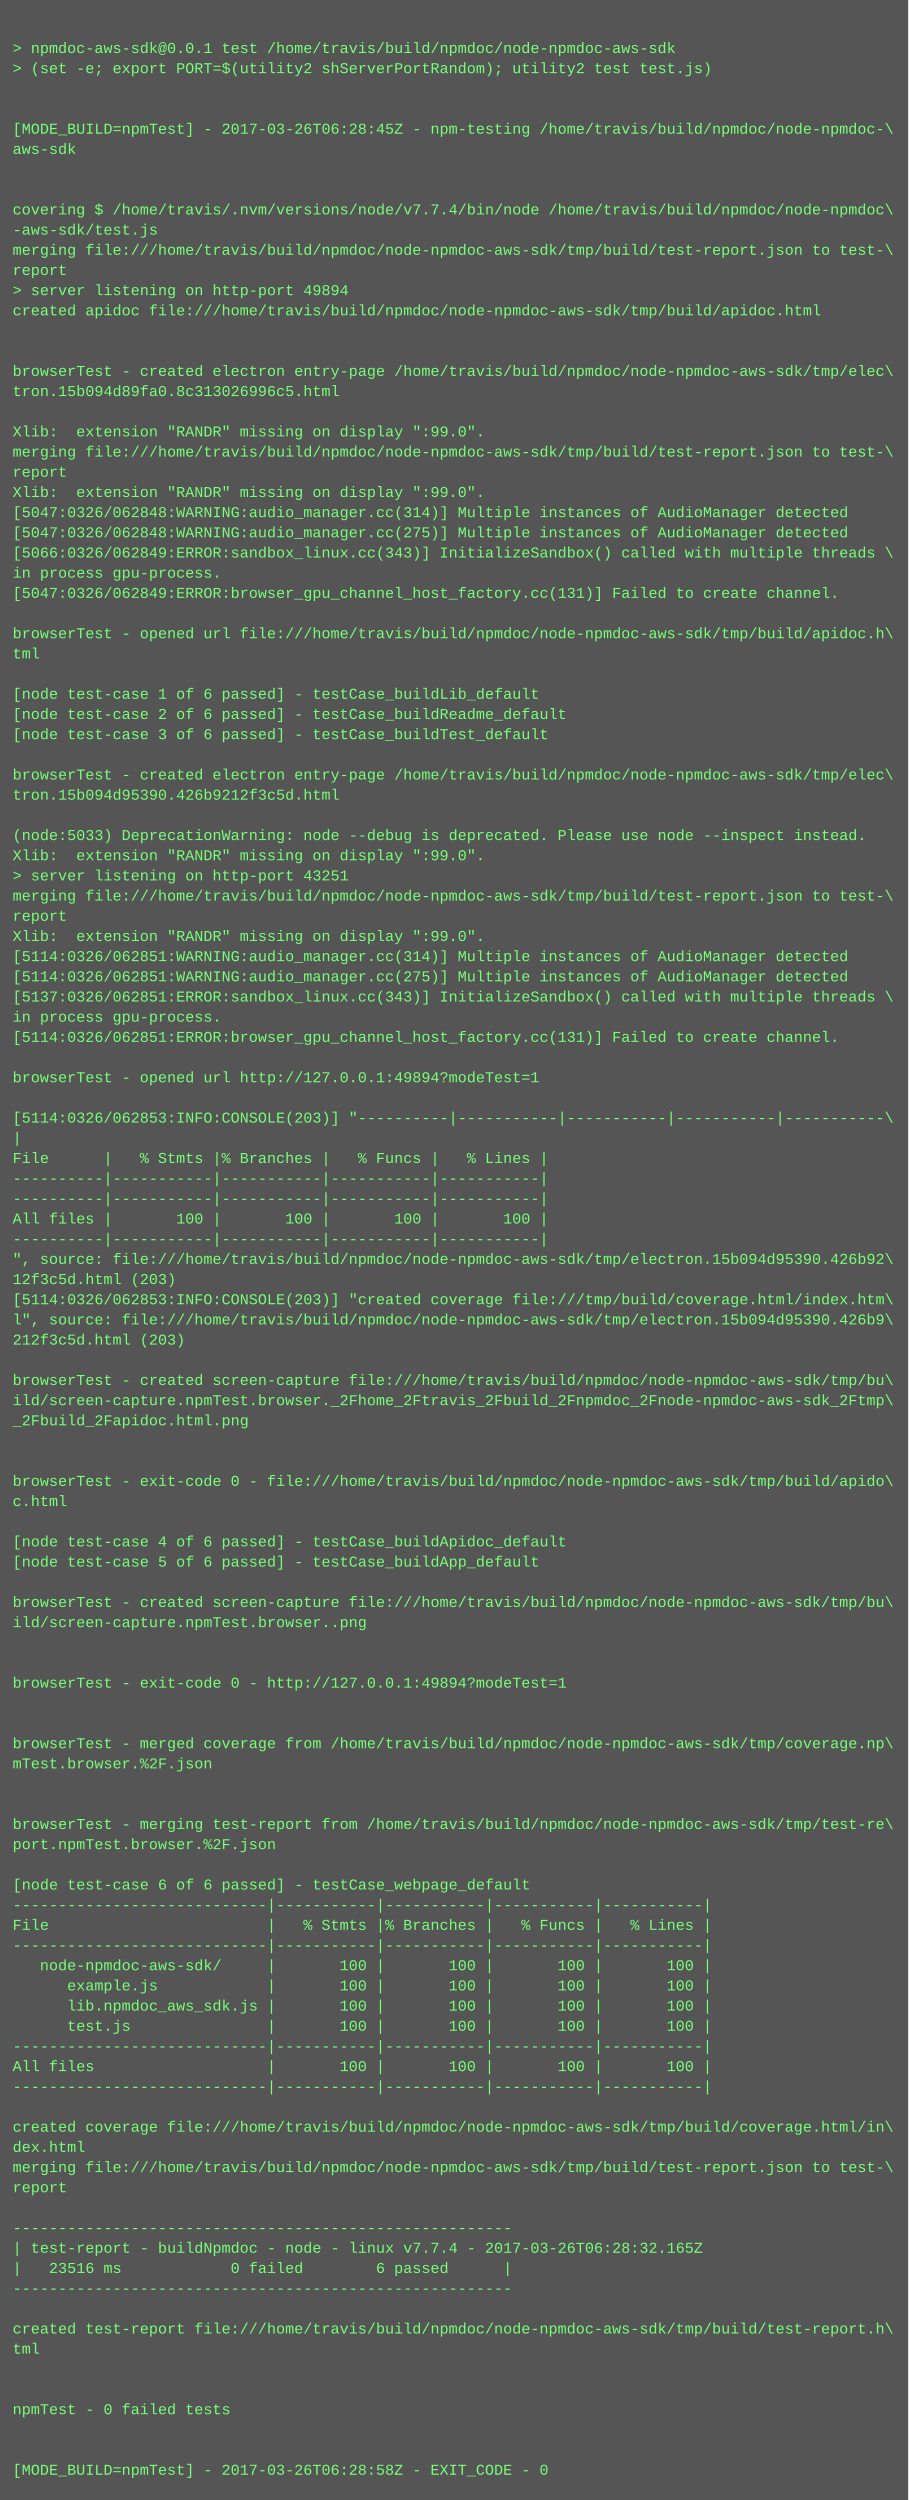
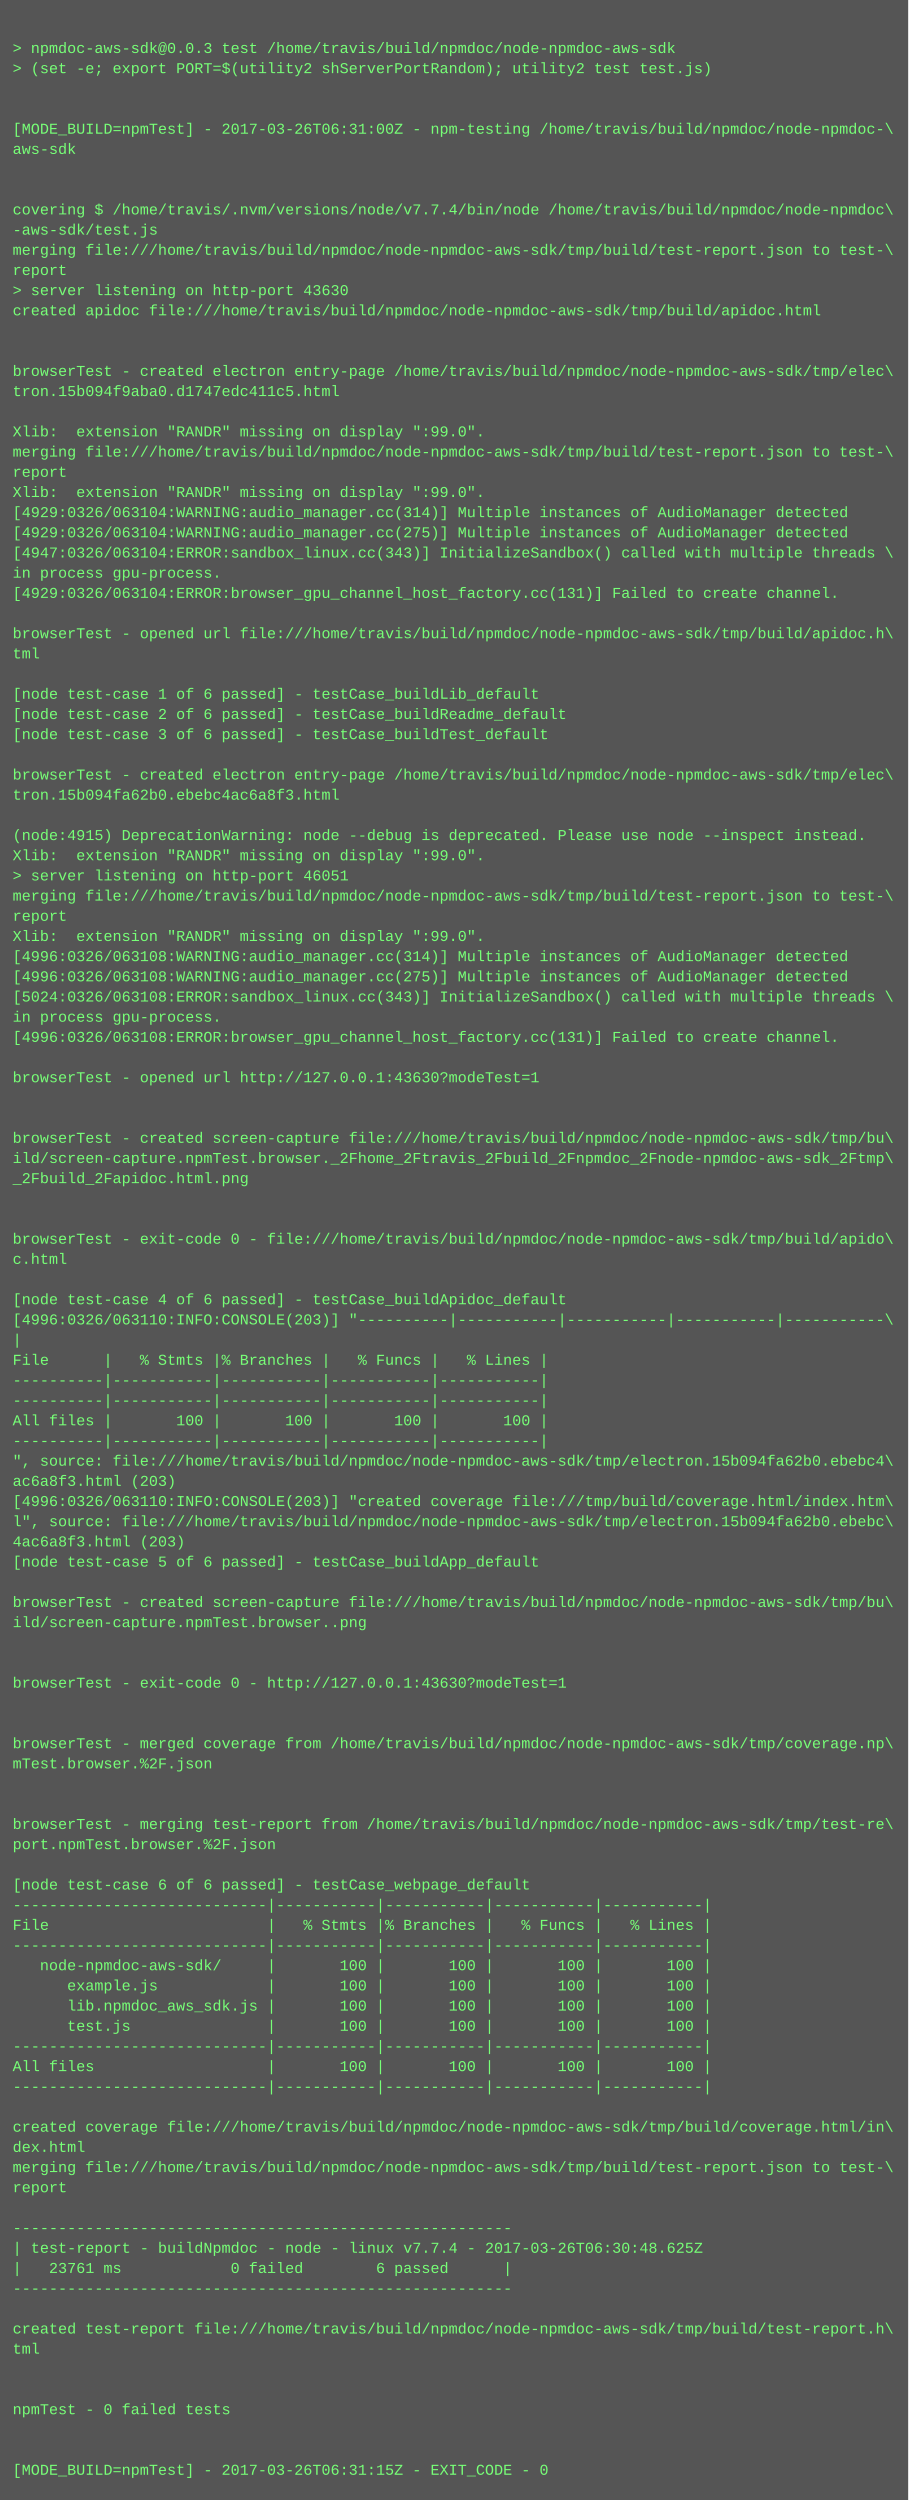
<svg xmlns="http://www.w3.org/2000/svg" height="1982" width="720">
  <rect height="1982" fill="#555" width="720" />
  <text fill="#7f7" font-family="Courier New" font-size="12" xml:space="preserve">
    <tspan x="10" y="26" />
-     <tspan x="10" y="42">&gt; npmdoc-aws-sdk@0.0.1 test /home/travis/build/npmdoc/node-npmdoc-aws-sdk</tspan>
+     <tspan x="10" y="42">&gt; npmdoc-aws-sdk@0.0.3 test /home/travis/build/npmdoc/node-npmdoc-aws-sdk</tspan>
    <tspan x="10" y="58">&gt; (set -e; export PORT=$(utility2 shServerPortRandom); utility2 test test.js)</tspan>
    <tspan x="10" y="74" />
    <tspan x="10" y="90" />
-     <tspan x="10" y="106">[MODE_BUILD=npmTest] - 2017-03-26T06:28:45Z - npm-testing /home/travis/build/npmdoc/node-npmdoc-\</tspan>
+     <tspan x="10" y="106">[MODE_BUILD=npmTest] - 2017-03-26T06:31:00Z - npm-testing /home/travis/build/npmdoc/node-npmdoc-\</tspan>
    <tspan x="10" y="122">aws-sdk</tspan>
    <tspan x="10" y="138" />
    <tspan x="10" y="154" />
    <tspan x="10" y="170">covering $ /home/travis/.nvm/versions/node/v7.7.4/bin/node /home/travis/build/npmdoc/node-npmdoc\</tspan>
    <tspan x="10" y="186">-aws-sdk/test.js</tspan>
    <tspan x="10" y="202">merging file:///home/travis/build/npmdoc/node-npmdoc-aws-sdk/tmp/build/test-report.json to test-\</tspan>
    <tspan x="10" y="218">report</tspan>
-     <tspan x="10" y="234">&gt; server listening on http-port 49894</tspan>
+     <tspan x="10" y="234">&gt; server listening on http-port 43630</tspan>
    <tspan x="10" y="250">created apidoc file:///home/travis/build/npmdoc/node-npmdoc-aws-sdk/tmp/build/apidoc.html</tspan>
    <tspan x="10" y="266" />
    <tspan x="10" y="282" />
    <tspan x="10" y="298">browserTest - created electron entry-page /home/travis/build/npmdoc/node-npmdoc-aws-sdk/tmp/elec\</tspan>
-     <tspan x="10" y="314">tron.15b094d89fa0.8c313026996c5.html</tspan>
+     <tspan x="10" y="314">tron.15b094f9aba0.d1747edc411c5.html</tspan>
    <tspan x="10" y="330" />
    <tspan x="10" y="346">Xlib:  extension "RANDR" missing on display ":99.0".</tspan>
    <tspan x="10" y="362">merging file:///home/travis/build/npmdoc/node-npmdoc-aws-sdk/tmp/build/test-report.json to test-\</tspan>
    <tspan x="10" y="378">report</tspan>
    <tspan x="10" y="394">Xlib:  extension "RANDR" missing on display ":99.0".</tspan>
-     <tspan x="10" y="410">[5047:0326/062848:WARNING:audio_manager.cc(314)] Multiple instances of AudioManager detected</tspan>
-     <tspan x="10" y="426">[5047:0326/062848:WARNING:audio_manager.cc(275)] Multiple instances of AudioManager detected</tspan>
-     <tspan x="10" y="442">[5066:0326/062849:ERROR:sandbox_linux.cc(343)] InitializeSandbox() called with multiple threads \</tspan>
+     <tspan x="10" y="410">[4929:0326/063104:WARNING:audio_manager.cc(314)] Multiple instances of AudioManager detected</tspan>
+     <tspan x="10" y="426">[4929:0326/063104:WARNING:audio_manager.cc(275)] Multiple instances of AudioManager detected</tspan>
+     <tspan x="10" y="442">[4947:0326/063104:ERROR:sandbox_linux.cc(343)] InitializeSandbox() called with multiple threads \</tspan>
    <tspan x="10" y="458">in process gpu-process. </tspan>
-     <tspan x="10" y="474">[5047:0326/062849:ERROR:browser_gpu_channel_host_factory.cc(131)] Failed to create channel.</tspan>
+     <tspan x="10" y="474">[4929:0326/063104:ERROR:browser_gpu_channel_host_factory.cc(131)] Failed to create channel.</tspan>
    <tspan x="10" y="490" />
    <tspan x="10" y="506">browserTest - opened url file:///home/travis/build/npmdoc/node-npmdoc-aws-sdk/tmp/build/apidoc.h\</tspan>
    <tspan x="10" y="522">tml</tspan>
    <tspan x="10" y="538" />
    <tspan x="10" y="554">[node test-case 1 of 6 passed] - testCase_buildLib_default</tspan>
    <tspan x="10" y="570">[node test-case 2 of 6 passed] - testCase_buildReadme_default</tspan>
    <tspan x="10" y="586">[node test-case 3 of 6 passed] - testCase_buildTest_default</tspan>
    <tspan x="10" y="602" />
    <tspan x="10" y="618">browserTest - created electron entry-page /home/travis/build/npmdoc/node-npmdoc-aws-sdk/tmp/elec\</tspan>
-     <tspan x="10" y="634">tron.15b094d95390.426b9212f3c5d.html</tspan>
+     <tspan x="10" y="634">tron.15b094fa62b0.ebebc4ac6a8f3.html</tspan>
    <tspan x="10" y="650" />
-     <tspan x="10" y="666">(node:5033) DeprecationWarning: node --debug is deprecated. Please use node --inspect instead.</tspan>
+     <tspan x="10" y="666">(node:4915) DeprecationWarning: node --debug is deprecated. Please use node --inspect instead.</tspan>
    <tspan x="10" y="682">Xlib:  extension "RANDR" missing on display ":99.0".</tspan>
-     <tspan x="10" y="698">&gt; server listening on http-port 43251</tspan>
+     <tspan x="10" y="698">&gt; server listening on http-port 46051</tspan>
    <tspan x="10" y="714">merging file:///home/travis/build/npmdoc/node-npmdoc-aws-sdk/tmp/build/test-report.json to test-\</tspan>
    <tspan x="10" y="730">report</tspan>
    <tspan x="10" y="746">Xlib:  extension "RANDR" missing on display ":99.0".</tspan>
-     <tspan x="10" y="762">[5114:0326/062851:WARNING:audio_manager.cc(314)] Multiple instances of AudioManager detected</tspan>
-     <tspan x="10" y="778">[5114:0326/062851:WARNING:audio_manager.cc(275)] Multiple instances of AudioManager detected</tspan>
-     <tspan x="10" y="794">[5137:0326/062851:ERROR:sandbox_linux.cc(343)] InitializeSandbox() called with multiple threads \</tspan>
+     <tspan x="10" y="762">[4996:0326/063108:WARNING:audio_manager.cc(314)] Multiple instances of AudioManager detected</tspan>
+     <tspan x="10" y="778">[4996:0326/063108:WARNING:audio_manager.cc(275)] Multiple instances of AudioManager detected</tspan>
+     <tspan x="10" y="794">[5024:0326/063108:ERROR:sandbox_linux.cc(343)] InitializeSandbox() called with multiple threads \</tspan>
    <tspan x="10" y="810">in process gpu-process. </tspan>
-     <tspan x="10" y="826">[5114:0326/062851:ERROR:browser_gpu_channel_host_factory.cc(131)] Failed to create channel.</tspan>
+     <tspan x="10" y="826">[4996:0326/063108:ERROR:browser_gpu_channel_host_factory.cc(131)] Failed to create channel.</tspan>
    <tspan x="10" y="842" />
-     <tspan x="10" y="858">browserTest - opened url http://127.0.0.1:49894?modeTest=1</tspan>
+     <tspan x="10" y="858">browserTest - opened url http://127.0.0.1:43630?modeTest=1</tspan>
    <tspan x="10" y="874" />
-     <tspan x="10" y="890">[5114:0326/062853:INFO:CONSOLE(203)] "----------|-----------|-----------|-----------|-----------\</tspan>
-     <tspan x="10" y="906">|</tspan>
-     <tspan x="10" y="922">File      |   % Stmts |% Branches |   % Funcs |   % Lines |</tspan>
-     <tspan x="10" y="938">----------|-----------|-----------|-----------|-----------|</tspan>
-     <tspan x="10" y="954">----------|-----------|-----------|-----------|-----------|</tspan>
-     <tspan x="10" y="970">All files |       100 |       100 |       100 |       100 |</tspan>
-     <tspan x="10" y="986">----------|-----------|-----------|-----------|-----------|</tspan>
-     <tspan x="10" y="1002">", source: file:///home/travis/build/npmdoc/node-npmdoc-aws-sdk/tmp/electron.15b094d95390.426b92\</tspan>
-     <tspan x="10" y="1018">12f3c5d.html (203)</tspan>
-     <tspan x="10" y="1034">[5114:0326/062853:INFO:CONSOLE(203)] "created coverage file:///tmp/build/coverage.html/index.htm\</tspan>
-     <tspan x="10" y="1050">l", source: file:///home/travis/build/npmdoc/node-npmdoc-aws-sdk/tmp/electron.15b094d95390.426b9\</tspan>
-     <tspan x="10" y="1066">212f3c5d.html (203)</tspan>
-     <tspan x="10" y="1082" />
-     <tspan x="10" y="1098">browserTest - created screen-capture file:///home/travis/build/npmdoc/node-npmdoc-aws-sdk/tmp/bu\</tspan>
-     <tspan x="10" y="1114">ild/screen-capture.npmTest.browser._2Fhome_2Ftravis_2Fbuild_2Fnpmdoc_2Fnode-npmdoc-aws-sdk_2Ftmp\</tspan>
-     <tspan x="10" y="1130">_2Fbuild_2Fapidoc.html.png</tspan>
-     <tspan x="10" y="1146" />
-     <tspan x="10" y="1162" />
-     <tspan x="10" y="1178">browserTest - exit-code 0 - file:///home/travis/build/npmdoc/node-npmdoc-aws-sdk/tmp/build/apido\</tspan>
-     <tspan x="10" y="1194">c.html</tspan>
-     <tspan x="10" y="1210" />
-     <tspan x="10" y="1226">[node test-case 4 of 6 passed] - testCase_buildApidoc_default</tspan>
+     <tspan x="10" y="890" />
+     <tspan x="10" y="906">browserTest - created screen-capture file:///home/travis/build/npmdoc/node-npmdoc-aws-sdk/tmp/bu\</tspan>
+     <tspan x="10" y="922">ild/screen-capture.npmTest.browser._2Fhome_2Ftravis_2Fbuild_2Fnpmdoc_2Fnode-npmdoc-aws-sdk_2Ftmp\</tspan>
+     <tspan x="10" y="938">_2Fbuild_2Fapidoc.html.png</tspan>
+     <tspan x="10" y="954" />
+     <tspan x="10" y="970" />
+     <tspan x="10" y="986">browserTest - exit-code 0 - file:///home/travis/build/npmdoc/node-npmdoc-aws-sdk/tmp/build/apido\</tspan>
+     <tspan x="10" y="1002">c.html</tspan>
+     <tspan x="10" y="1018" />
+     <tspan x="10" y="1034">[node test-case 4 of 6 passed] - testCase_buildApidoc_default</tspan>
+     <tspan x="10" y="1050">[4996:0326/063110:INFO:CONSOLE(203)] "----------|-----------|-----------|-----------|-----------\</tspan>
+     <tspan x="10" y="1066">|</tspan>
+     <tspan x="10" y="1082">File      |   % Stmts |% Branches |   % Funcs |   % Lines |</tspan>
+     <tspan x="10" y="1098">----------|-----------|-----------|-----------|-----------|</tspan>
+     <tspan x="10" y="1114">----------|-----------|-----------|-----------|-----------|</tspan>
+     <tspan x="10" y="1130">All files |       100 |       100 |       100 |       100 |</tspan>
+     <tspan x="10" y="1146">----------|-----------|-----------|-----------|-----------|</tspan>
+     <tspan x="10" y="1162">", source: file:///home/travis/build/npmdoc/node-npmdoc-aws-sdk/tmp/electron.15b094fa62b0.ebebc4\</tspan>
+     <tspan x="10" y="1178">ac6a8f3.html (203)</tspan>
+     <tspan x="10" y="1194">[4996:0326/063110:INFO:CONSOLE(203)] "created coverage file:///tmp/build/coverage.html/index.htm\</tspan>
+     <tspan x="10" y="1210">l", source: file:///home/travis/build/npmdoc/node-npmdoc-aws-sdk/tmp/electron.15b094fa62b0.ebebc\</tspan>
+     <tspan x="10" y="1226">4ac6a8f3.html (203)</tspan>
    <tspan x="10" y="1242">[node test-case 5 of 6 passed] - testCase_buildApp_default</tspan>
    <tspan x="10" y="1258" />
    <tspan x="10" y="1274">browserTest - created screen-capture file:///home/travis/build/npmdoc/node-npmdoc-aws-sdk/tmp/bu\</tspan>
    <tspan x="10" y="1290">ild/screen-capture.npmTest.browser..png</tspan>
    <tspan x="10" y="1306" />
    <tspan x="10" y="1322" />
-     <tspan x="10" y="1338">browserTest - exit-code 0 - http://127.0.0.1:49894?modeTest=1</tspan>
+     <tspan x="10" y="1338">browserTest - exit-code 0 - http://127.0.0.1:43630?modeTest=1</tspan>
    <tspan x="10" y="1354" />
    <tspan x="10" y="1370" />
    <tspan x="10" y="1386">browserTest - merged coverage from /home/travis/build/npmdoc/node-npmdoc-aws-sdk/tmp/coverage.np\</tspan>
    <tspan x="10" y="1402">mTest.browser.%2F.json</tspan>
    <tspan x="10" y="1418" />
    <tspan x="10" y="1434" />
    <tspan x="10" y="1450">browserTest - merging test-report from /home/travis/build/npmdoc/node-npmdoc-aws-sdk/tmp/test-re\</tspan>
    <tspan x="10" y="1466">port.npmTest.browser.%2F.json</tspan>
    <tspan x="10" y="1482" />
    <tspan x="10" y="1498">[node test-case 6 of 6 passed] - testCase_webpage_default</tspan>
    <tspan x="10" y="1514">----------------------------|-----------|-----------|-----------|-----------|</tspan>
    <tspan x="10" y="1530">File                        |   % Stmts |% Branches |   % Funcs |   % Lines |</tspan>
    <tspan x="10" y="1546">----------------------------|-----------|-----------|-----------|-----------|</tspan>
    <tspan x="10" y="1562">   node-npmdoc-aws-sdk/     |       100 |       100 |       100 |       100 |</tspan>
    <tspan x="10" y="1578">      example.js            |       100 |       100 |       100 |       100 |</tspan>
    <tspan x="10" y="1594">      lib.npmdoc_aws_sdk.js |       100 |       100 |       100 |       100 |</tspan>
    <tspan x="10" y="1610">      test.js               |       100 |       100 |       100 |       100 |</tspan>
    <tspan x="10" y="1626">----------------------------|-----------|-----------|-----------|-----------|</tspan>
    <tspan x="10" y="1642">All files                   |       100 |       100 |       100 |       100 |</tspan>
    <tspan x="10" y="1658">----------------------------|-----------|-----------|-----------|-----------|</tspan>
    <tspan x="10" y="1674" />
    <tspan x="10" y="1690">created coverage file:///home/travis/build/npmdoc/node-npmdoc-aws-sdk/tmp/build/coverage.html/in\</tspan>
    <tspan x="10" y="1706">dex.html</tspan>
    <tspan x="10" y="1722">merging file:///home/travis/build/npmdoc/node-npmdoc-aws-sdk/tmp/build/test-report.json to test-\</tspan>
    <tspan x="10" y="1738">report</tspan>
    <tspan x="10" y="1754" />
    <tspan x="10" y="1770">-------------------------------------------------------</tspan>
-     <tspan x="10" y="1786">| test-report - buildNpmdoc - node - linux v7.7.4 - 2017-03-26T06:28:32.165Z</tspan>
-     <tspan x="10" y="1802">|   23516 ms            0 failed        6 passed      |</tspan>
+     <tspan x="10" y="1786">| test-report - buildNpmdoc - node - linux v7.7.4 - 2017-03-26T06:30:48.625Z</tspan>
+     <tspan x="10" y="1802">|   23761 ms            0 failed        6 passed      |</tspan>
    <tspan x="10" y="1818">-------------------------------------------------------</tspan>
    <tspan x="10" y="1834" />
    <tspan x="10" y="1850">created test-report file:///home/travis/build/npmdoc/node-npmdoc-aws-sdk/tmp/build/test-report.h\</tspan>
    <tspan x="10" y="1866">tml</tspan>
    <tspan x="10" y="1882" />
    <tspan x="10" y="1898" />
    <tspan x="10" y="1914">npmTest - 0 failed tests</tspan>
    <tspan x="10" y="1930" />
    <tspan x="10" y="1946" />
-     <tspan x="10" y="1962">[MODE_BUILD=npmTest] - 2017-03-26T06:28:58Z - EXIT_CODE - 0</tspan>
+     <tspan x="10" y="1962">[MODE_BUILD=npmTest] - 2017-03-26T06:31:15Z - EXIT_CODE - 0</tspan>
  </text>
</svg>
